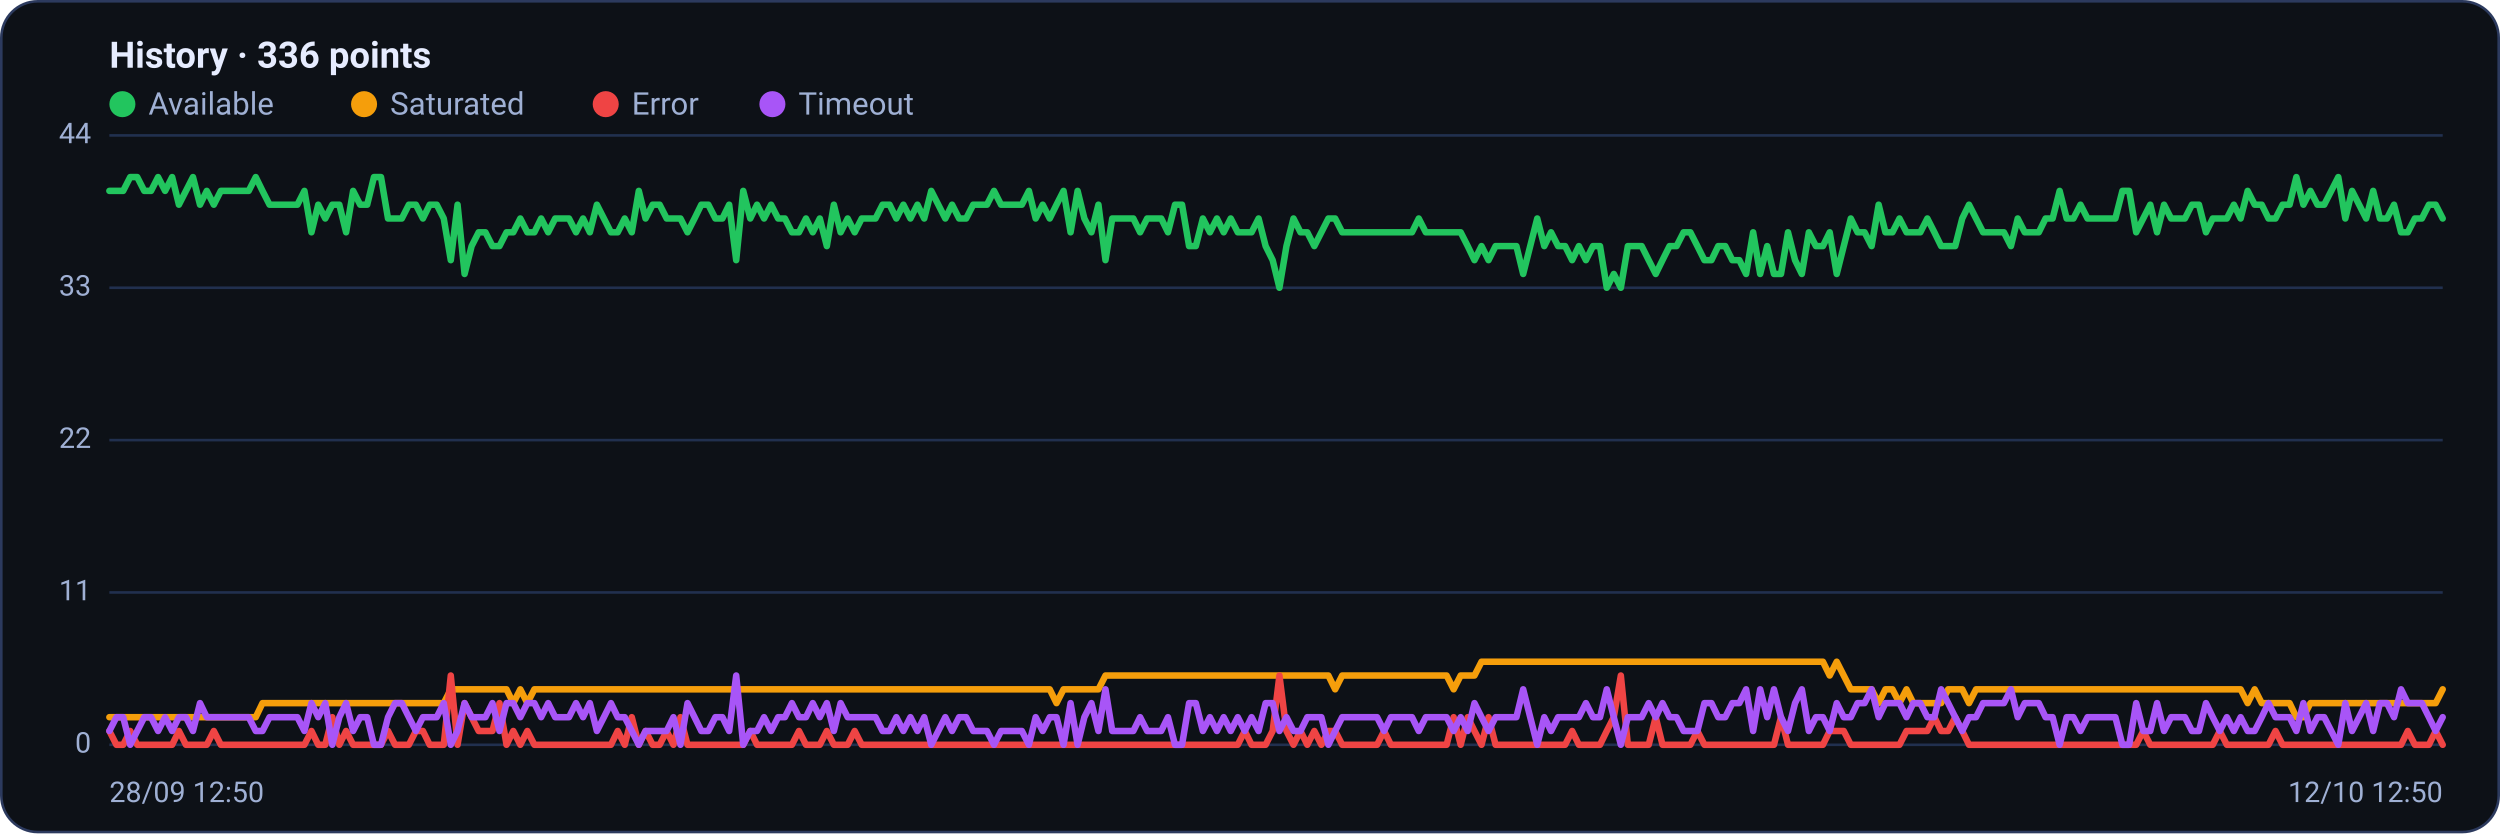
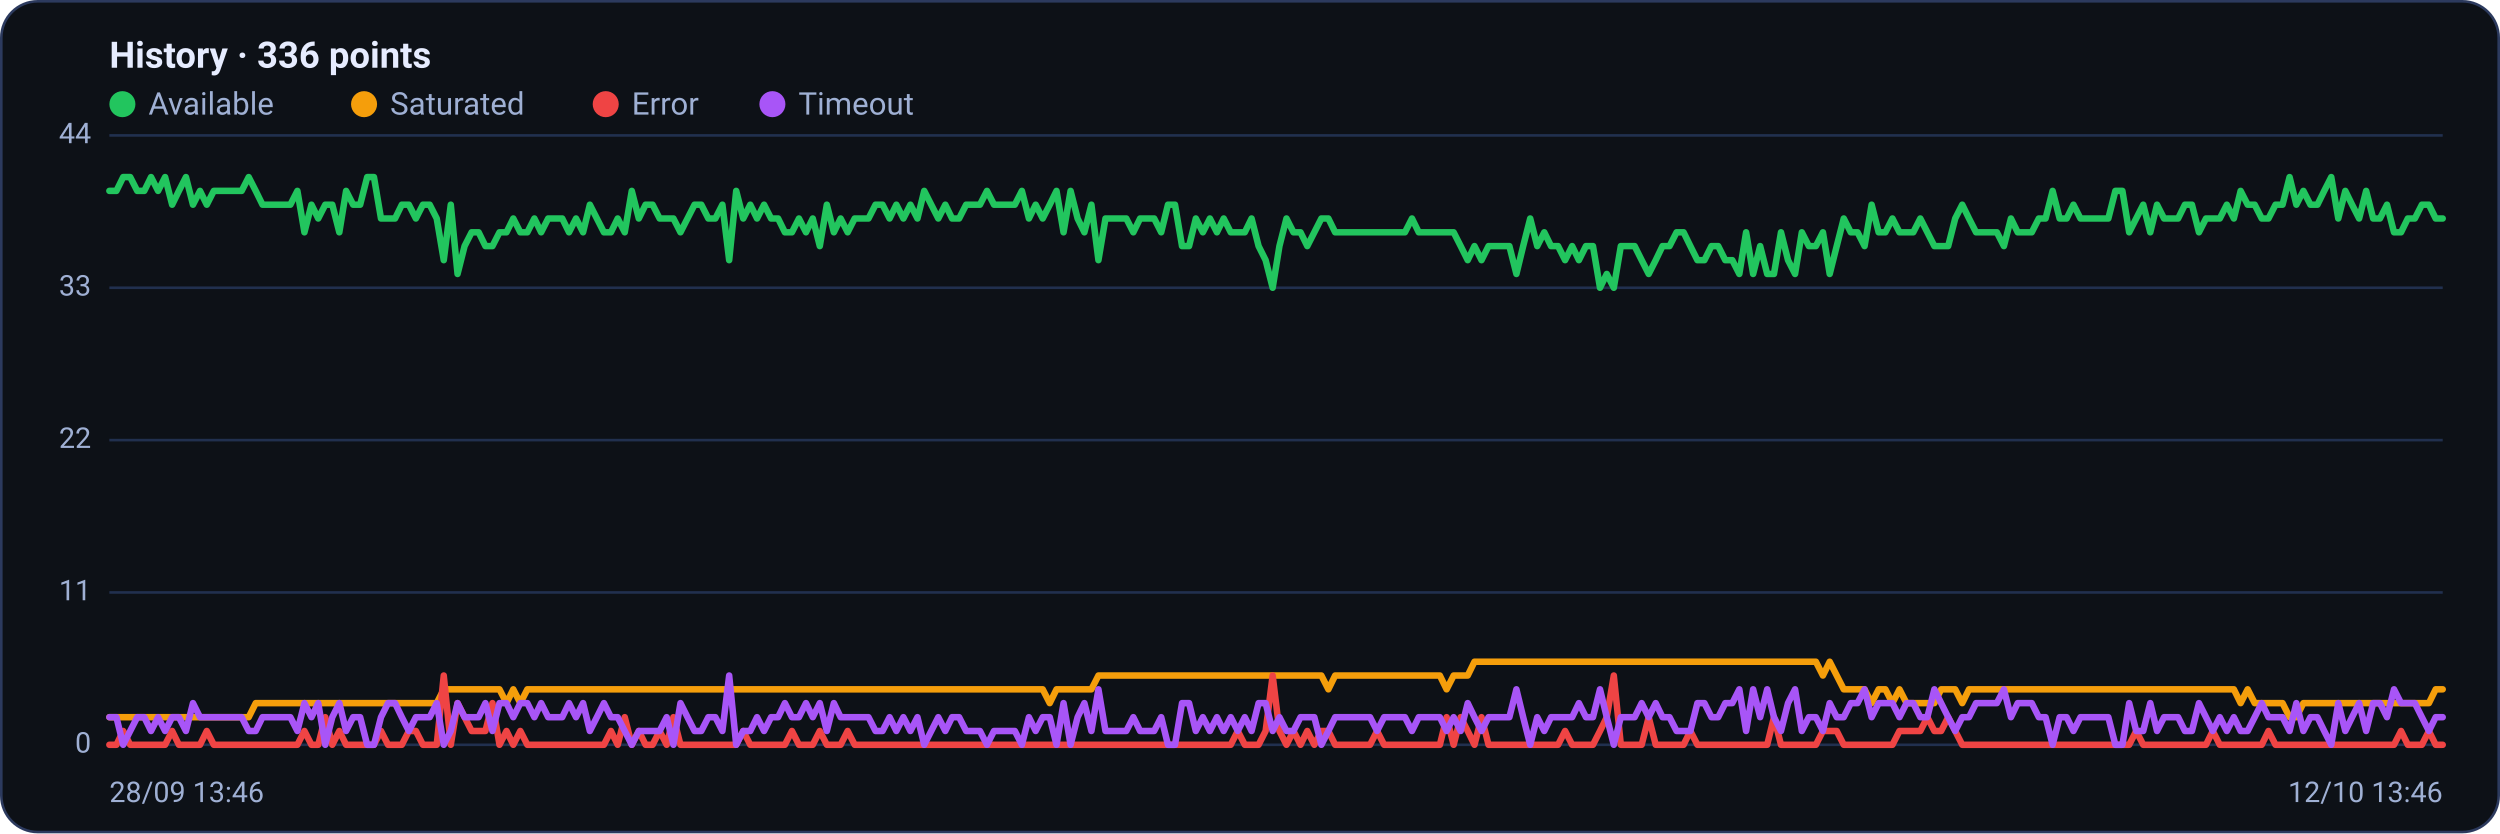
<svg xmlns="http://www.w3.org/2000/svg" viewBox="0 0 960 320" width="960" height="320" font-family="Segoe UI, system-ui, -apple-system, Roboto, Helvetica, Arial, sans-serif" role="img" aria-label="Availability history per region">
  <rect x="0.5" y="0.5" width="959" height="319" rx="14" fill="#0d1117" stroke="#2c3a5e" />
  <text x="42" y="26" font-size="14" font-weight="600" fill="#e6ecff">History · 336 points</text>
  <circle cx="47" cy="40" r="5" fill="#22c55e" />
  <text x="57" y="44" font-size="12" fill="#9fb0d4">Available</text>
  <circle cx="139.8" cy="40" r="5" fill="#f59e0b" />
  <text x="149.8" y="44" font-size="12" fill="#9fb0d4">Saturated</text>
  <circle cx="232.6" cy="40" r="5" fill="#ef4444" />
  <text x="242.6" y="44" font-size="12" fill="#9fb0d4">Error</text>
  <circle cx="296.6" cy="40" r="5" fill="#a855f7" />
  <text x="306.6" y="44" font-size="12" fill="#9fb0d4">Timeout</text>
  <line x1="42" y1="286.0" x2="938" y2="286.0" stroke="#21304f" stroke-width="1" />
  <text x="35" y="289.0" text-anchor="end" font-size="11" fill="#9fb0d4">0</text>
  <line x1="42" y1="227.5" x2="938" y2="227.5" stroke="#21304f" stroke-width="1" />
  <text x="35" y="230.5" text-anchor="end" font-size="11" fill="#9fb0d4">11</text>
  <line x1="42" y1="169.0" x2="938" y2="169.0" stroke="#21304f" stroke-width="1" />
  <text x="35" y="172.0" text-anchor="end" font-size="11" fill="#9fb0d4">22</text>
  <line x1="42" y1="110.5" x2="938" y2="110.5" stroke="#21304f" stroke-width="1" />
  <text x="35" y="113.5" text-anchor="end" font-size="11" fill="#9fb0d4">33</text>
  <line x1="42" y1="52.0" x2="938" y2="52.0" stroke="#21304f" stroke-width="1" />
  <text x="35" y="55.0" text-anchor="end" font-size="11" fill="#9fb0d4">44</text>
-   <polyline fill="none" stroke="#22c55e" stroke-width="2.5" stroke-linejoin="round" stroke-linecap="round" points="42.0,73.3 44.7,73.3 47.3,73.3 50.0,68.0 52.7,68.0 55.4,73.3 58.0,73.3 60.7,68.0 63.4,73.3 66.1,68.0 68.7,78.6 71.4,73.3 74.1,68.0 76.8,78.6 79.4,73.3 82.1,78.6 84.8,73.3 87.5,73.3 90.1,73.3 92.8,73.3 95.5,73.3 98.2,68.0 100.8,73.3 103.5,78.6 106.2,78.6 108.9,78.6 111.5,78.6 114.2,78.6 116.9,73.3 119.6,89.2 122.2,78.6 124.9,83.9 127.6,78.6 130.3,78.6 132.9,89.2 135.6,73.3 138.3,78.6 141.0,78.6 143.6,68.0 146.3,68.0 149.0,83.9 151.7,83.9 154.3,83.9 157.0,78.6 159.7,78.6 162.4,83.9 165.0,78.6 167.7,78.6 170.4,83.9 173.1,99.9 175.7,78.6 178.4,105.2 181.1,94.5 183.8,89.2 186.4,89.2 189.1,94.5 191.8,94.5 194.5,89.2 197.1,89.2 199.8,83.9 202.5,89.2 205.2,89.2 207.8,83.9 210.5,89.2 213.2,83.9 215.9,83.9 218.5,83.9 221.2,89.2 223.9,83.9 226.5,89.2 229.2,78.6 231.9,83.9 234.6,89.2 237.2,89.2 239.9,83.9 242.6,89.2 245.3,73.3 247.9,83.9 250.6,78.6 253.3,78.6 256.0,83.9 258.6,83.9 261.3,83.9 264.0,89.2 266.7,83.9 269.3,78.6 272.0,78.6 274.7,83.9 277.4,83.9 280.0,78.6 282.7,99.9 285.4,73.3 288.1,83.9 290.7,78.6 293.4,83.9 296.1,78.6 298.8,83.9 301.4,83.9 304.1,89.2 306.8,89.2 309.5,83.9 312.1,89.2 314.8,83.9 317.5,94.5 320.2,78.6 322.8,89.2 325.5,83.9 328.2,89.2 330.9,83.9 333.5,83.9 336.2,83.9 338.9,78.6 341.6,78.6 344.2,83.9 346.9,78.6 349.6,83.9 352.3,78.6 354.9,83.9 357.6,73.3 360.3,78.6 363.0,83.9 365.6,78.6 368.3,83.9 371.0,83.9 373.7,78.6 376.3,78.6 379.0,78.6 381.7,73.3 384.4,78.6 387.0,78.6 389.7,78.6 392.4,78.6 395.1,73.3 397.7,83.9 400.4,78.6 403.1,83.9 405.7,78.6 408.4,73.3 411.1,89.2 413.8,73.3 416.4,83.9 419.1,89.2 421.8,78.6 424.5,99.9 427.1,83.9 429.8,83.9 432.5,83.9 435.2,83.9 437.8,89.2 440.5,83.9 443.2,83.9 445.9,83.9 448.5,89.2 451.2,78.6 453.9,78.6 456.6,94.5 459.2,94.5 461.9,83.9 464.6,89.2 467.3,83.9 469.9,89.2 472.6,83.9 475.3,89.2 478.0,89.2 480.6,89.2 483.3,83.9 486.0,94.5 488.7,99.9 491.3,110.5 494.0,94.5 496.7,83.9 499.4,89.2 502.0,89.2 504.7,94.5 507.4,89.2 510.1,83.9 512.7,83.9 515.4,89.2 518.1,89.2 520.8,89.2 523.4,89.2 526.1,89.2 528.8,89.2 531.5,89.2 534.1,89.2 536.8,89.2 539.5,89.2 542.2,89.2 544.8,83.9 547.5,89.2 550.2,89.2 552.9,89.2 555.5,89.2 558.2,89.2 560.9,89.2 563.6,94.5 566.2,99.9 568.9,94.5 571.6,99.9 574.3,94.5 576.9,94.5 579.6,94.5 582.3,94.5 584.9,105.2 587.6,94.5 590.3,83.9 593.0,94.5 595.6,89.2 598.3,94.5 601.0,94.5 603.7,99.9 606.3,94.5 609.0,99.9 611.7,94.5 614.4,94.5 617.0,110.5 619.7,105.2 622.4,110.5 625.1,94.5 627.7,94.5 630.4,94.5 633.1,99.9 635.8,105.2 638.4,99.9 641.1,94.5 643.8,94.5 646.5,89.2 649.1,89.2 651.8,94.5 654.5,99.9 657.2,99.9 659.8,94.5 662.5,94.5 665.2,99.9 667.9,99.9 670.5,105.2 673.2,89.2 675.9,105.2 678.6,94.5 681.2,105.2 683.9,105.2 686.6,89.2 689.3,99.9 691.9,105.2 694.6,89.2 697.3,94.5 700.0,94.5 702.6,89.2 705.3,105.2 708.0,94.5 710.7,83.9 713.3,89.2 716.0,89.2 718.7,94.5 721.4,78.6 724.0,89.2 726.7,89.2 729.4,83.9 732.1,89.2 734.7,89.2 737.4,89.2 740.1,83.9 742.8,89.2 745.4,94.5 748.1,94.5 750.8,94.5 753.5,83.9 756.1,78.6 758.8,83.9 761.5,89.2 764.1,89.2 766.8,89.2 769.5,89.2 772.2,94.5 774.8,83.9 777.5,89.2 780.2,89.2 782.9,89.2 785.5,83.9 788.2,83.9 790.9,73.3 793.6,83.9 796.2,83.9 798.9,78.6 801.6,83.9 804.3,83.9 806.9,83.9 809.6,83.9 812.3,83.9 815.0,73.3 817.6,73.3 820.3,89.2 823.0,83.9 825.7,78.6 828.3,89.2 831.0,78.6 833.7,83.9 836.4,83.9 839.0,83.9 841.7,78.6 844.4,78.6 847.1,89.2 849.7,83.9 852.4,83.9 855.1,83.9 857.8,78.6 860.4,83.9 863.1,73.3 865.8,78.6 868.5,78.6 871.1,83.9 873.8,83.9 876.5,78.6 879.2,78.6 881.8,68.0 884.5,78.6 887.2,73.3 889.9,78.6 892.5,78.6 895.2,73.3 897.9,68.0 900.6,83.9 903.2,73.3 905.9,78.6 908.6,83.9 911.3,73.3 913.9,83.9 916.6,83.9 919.3,78.6 922.0,89.2 924.6,89.2 927.3,83.9 930.0,83.9 932.7,78.6 935.3,78.6 938.0,83.9" />
-   <polyline fill="none" stroke="#f59e0b" stroke-width="2.5" stroke-linejoin="round" stroke-linecap="round" points="42.0,275.4 44.7,275.4 47.3,275.4 50.0,275.4 52.7,275.4 55.4,275.4 58.0,275.4 60.7,275.4 63.4,275.4 66.1,275.4 68.7,275.4 71.4,275.4 74.1,275.4 76.8,275.4 79.4,275.4 82.1,275.4 84.8,275.4 87.5,275.4 90.1,275.4 92.8,275.4 95.5,275.4 98.2,275.4 100.8,270.0 103.5,270.0 106.2,270.0 108.9,270.0 111.5,270.0 114.2,270.0 116.9,270.0 119.6,270.0 122.2,270.0 124.9,270.0 127.6,270.0 130.3,270.0 132.9,270.0 135.6,270.0 138.3,270.0 141.0,270.0 143.6,270.0 146.3,270.0 149.0,270.0 151.7,270.0 154.3,270.0 157.0,270.0 159.7,270.0 162.4,270.0 165.0,270.0 167.7,270.0 170.4,270.0 173.1,264.7 175.7,264.7 178.4,264.7 181.1,264.7 183.8,264.7 186.4,264.7 189.1,264.7 191.8,264.7 194.5,264.7 197.1,270.0 199.8,264.7 202.5,270.0 205.2,264.7 207.8,264.7 210.5,264.7 213.2,264.7 215.9,264.7 218.5,264.7 221.2,264.7 223.9,264.7 226.5,264.7 229.2,264.7 231.9,264.7 234.6,264.7 237.2,264.7 239.9,264.7 242.6,264.7 245.3,264.7 247.9,264.7 250.6,264.7 253.3,264.7 256.0,264.7 258.6,264.7 261.3,264.7 264.0,264.7 266.7,264.7 269.3,264.7 272.0,264.7 274.7,264.7 277.4,264.7 280.0,264.7 282.7,264.7 285.4,264.7 288.1,264.7 290.7,264.7 293.4,264.7 296.1,264.7 298.8,264.7 301.4,264.7 304.1,264.7 306.8,264.7 309.5,264.7 312.1,264.7 314.8,264.7 317.5,264.7 320.2,264.7 322.8,264.7 325.5,264.7 328.2,264.7 330.9,264.7 333.5,264.7 336.2,264.7 338.9,264.7 341.6,264.7 344.2,264.7 346.9,264.7 349.6,264.7 352.3,264.7 354.9,264.7 357.6,264.7 360.3,264.7 363.0,264.7 365.6,264.7 368.3,264.7 371.0,264.7 373.7,264.7 376.3,264.7 379.0,264.7 381.7,264.7 384.4,264.7 387.0,264.7 389.7,264.7 392.4,264.7 395.1,264.7 397.7,264.7 400.4,264.7 403.1,264.7 405.7,270.0 408.4,264.7 411.1,264.7 413.8,264.7 416.4,264.7 419.1,264.7 421.8,264.7 424.5,259.4 427.1,259.4 429.8,259.4 432.5,259.4 435.2,259.4 437.8,259.4 440.5,259.4 443.2,259.4 445.9,259.4 448.5,259.4 451.2,259.4 453.9,259.4 456.6,259.4 459.2,259.4 461.9,259.4 464.6,259.4 467.3,259.4 469.9,259.4 472.6,259.4 475.3,259.4 478.0,259.4 480.6,259.4 483.3,259.4 486.0,259.4 488.7,259.4 491.3,259.4 494.0,259.4 496.7,259.4 499.4,259.4 502.0,259.4 504.7,259.4 507.4,259.4 510.1,259.4 512.7,264.7 515.4,259.4 518.1,259.4 520.8,259.4 523.4,259.4 526.1,259.4 528.8,259.4 531.5,259.4 534.1,259.4 536.8,259.4 539.5,259.4 542.2,259.4 544.8,259.4 547.5,259.4 550.2,259.4 552.9,259.4 555.5,259.4 558.2,264.7 560.9,259.4 563.6,259.4 566.2,259.4 568.9,254.1 571.6,254.1 574.3,254.1 576.9,254.1 579.6,254.1 582.3,254.1 584.9,254.1 587.6,254.1 590.3,254.1 593.0,254.1 595.6,254.1 598.3,254.1 601.0,254.1 603.7,254.1 606.3,254.1 609.0,254.1 611.7,254.1 614.4,254.1 617.0,254.1 619.7,254.1 622.4,254.1 625.1,254.1 627.7,254.1 630.4,254.1 633.1,254.1 635.8,254.1 638.4,254.1 641.1,254.1 643.8,254.1 646.5,254.1 649.1,254.1 651.8,254.1 654.5,254.1 657.2,254.1 659.8,254.1 662.5,254.1 665.2,254.1 667.9,254.1 670.5,254.1 673.2,254.1 675.9,254.1 678.6,254.1 681.2,254.1 683.9,254.1 686.6,254.1 689.3,254.1 691.9,254.1 694.6,254.1 697.3,254.1 700.0,254.1 702.6,259.4 705.3,254.1 708.0,259.4 710.7,264.7 713.3,264.7 716.0,264.7 718.7,264.7 721.4,270.0 724.0,264.7 726.7,264.7 729.4,270.0 732.1,264.7 734.7,270.0 737.4,270.0 740.1,270.0 742.8,270.0 745.4,270.0 748.1,264.7 750.8,264.7 753.5,264.7 756.1,270.0 758.8,264.7 761.5,264.7 764.1,264.7 766.8,264.7 769.5,264.7 772.2,264.7 774.8,264.7 777.5,264.7 780.2,264.7 782.9,264.7 785.5,264.7 788.2,264.7 790.9,264.7 793.6,264.7 796.2,264.7 798.9,264.7 801.6,264.7 804.3,264.7 806.9,264.7 809.6,264.7 812.3,264.7 815.0,264.7 817.6,264.7 820.3,264.7 823.0,264.7 825.7,264.7 828.3,264.7 831.0,264.7 833.7,264.7 836.4,264.7 839.0,264.7 841.7,264.7 844.4,264.7 847.1,264.7 849.7,264.7 852.4,264.7 855.1,264.7 857.8,264.7 860.4,264.7 863.1,270.0 865.8,264.7 868.5,270.0 871.1,270.0 873.8,270.0 876.5,270.0 879.2,270.0 881.8,275.4 884.5,275.4 887.2,270.0 889.9,270.0 892.5,270.0 895.2,270.0 897.9,270.0 900.6,270.0 903.2,270.0 905.9,270.0 908.6,270.0 911.3,270.0 913.9,270.0 916.6,270.0 919.3,270.0 922.0,270.0 924.6,270.0 927.3,270.0 930.0,270.0 932.7,270.0 935.3,270.0 938.0,264.7" />
-   <polyline fill="none" stroke="#ef4444" stroke-width="2.5" stroke-linejoin="round" stroke-linecap="round" points="42.0,280.7 44.7,286.0 47.3,286.0 50.0,280.7 52.7,286.0 55.4,286.0 58.0,286.0 60.7,286.0 63.4,286.0 66.1,286.0 68.7,280.7 71.4,286.0 74.1,286.0 76.8,286.0 79.4,286.0 82.1,280.7 84.8,286.0 87.5,286.0 90.1,286.0 92.8,286.0 95.5,286.0 98.2,286.0 100.8,286.0 103.5,286.0 106.2,286.0 108.9,286.0 111.5,286.0 114.2,286.0 116.9,286.0 119.6,280.7 122.2,286.0 124.9,286.0 127.6,275.4 130.3,286.0 132.9,280.7 135.6,286.0 138.3,286.0 141.0,286.0 143.6,286.0 146.3,286.0 149.0,280.7 151.7,286.0 154.3,286.0 157.0,286.0 159.7,280.7 162.4,280.7 165.0,286.0 167.7,286.0 170.4,286.0 173.1,259.4 175.7,286.0 178.4,270.0 181.1,275.4 183.8,280.7 186.4,280.7 189.1,280.7 191.8,270.0 194.5,286.0 197.1,280.7 199.8,286.0 202.5,280.7 205.2,286.0 207.8,286.0 210.5,286.0 213.2,286.0 215.9,286.0 218.5,286.0 221.2,286.0 223.9,286.0 226.5,286.0 229.2,286.0 231.9,286.0 234.6,286.0 237.2,280.7 239.9,286.0 242.6,275.4 245.3,286.0 247.9,280.7 250.6,286.0 253.3,286.0 256.0,280.7 258.6,286.0 261.3,275.4 264.0,286.0 266.7,286.0 269.3,286.0 272.0,286.0 274.7,286.0 277.4,286.0 280.0,286.0 282.7,286.0 285.4,286.0 288.1,280.7 290.7,286.0 293.4,286.0 296.1,286.0 298.8,286.0 301.4,286.0 304.1,286.0 306.8,280.7 309.5,286.0 312.1,286.0 314.8,286.0 317.5,280.7 320.2,286.0 322.8,286.0 325.5,286.0 328.2,280.7 330.9,286.0 333.5,286.0 336.2,286.0 338.9,286.0 341.6,286.0 344.2,286.0 346.9,286.0 349.6,286.0 352.3,286.0 354.9,286.0 357.6,286.0 360.3,286.0 363.0,286.0 365.6,286.0 368.3,286.0 371.0,286.0 373.7,286.0 376.3,286.0 379.0,286.0 381.7,286.0 384.4,286.0 387.0,286.0 389.7,286.0 392.4,286.0 395.1,286.0 397.7,286.0 400.4,286.0 403.1,286.0 405.7,286.0 408.4,286.0 411.1,286.0 413.8,286.0 416.4,286.0 419.1,286.0 421.8,286.0 424.5,286.0 427.1,286.0 429.8,286.0 432.5,286.0 435.2,286.0 437.8,286.0 440.5,286.0 443.2,286.0 445.9,286.0 448.5,286.0 451.2,286.0 453.9,286.0 456.6,286.0 459.2,286.0 461.9,286.0 464.6,286.0 467.3,286.0 469.9,286.0 472.6,286.0 475.3,286.0 478.0,280.7 480.6,286.0 483.3,286.0 486.0,286.0 488.7,280.7 491.3,259.4 494.0,280.7 496.7,286.0 499.4,280.7 502.0,286.0 504.7,280.7 507.4,286.0 510.1,280.7 512.7,280.7 515.4,286.0 518.1,286.0 520.8,286.0 523.4,286.0 526.1,286.0 528.8,286.0 531.5,280.7 534.1,286.0 536.8,286.0 539.5,286.0 542.2,286.0 544.8,286.0 547.5,286.0 550.2,286.0 552.9,286.0 555.5,286.0 558.2,275.4 560.9,286.0 563.6,275.4 566.2,280.7 568.9,286.0 571.6,275.4 574.3,286.0 576.9,286.0 579.6,286.0 582.3,286.0 584.9,286.0 587.6,286.0 590.3,286.0 593.0,286.0 595.6,286.0 598.3,286.0 601.0,286.0 603.7,280.7 606.3,286.0 609.0,286.0 611.7,286.0 614.4,286.0 617.0,280.7 619.7,275.4 622.4,259.4 625.1,286.0 627.7,286.0 630.4,286.0 633.1,286.0 635.8,275.4 638.4,286.0 641.1,286.0 643.8,286.0 646.5,286.0 649.1,286.0 651.8,280.7 654.5,286.0 657.2,286.0 659.8,286.0 662.5,286.0 665.2,286.0 667.9,286.0 670.5,286.0 673.2,286.0 675.9,286.0 678.6,286.0 681.2,286.0 683.9,275.4 686.6,286.0 689.3,286.0 691.9,286.0 694.6,286.0 697.3,286.0 700.0,286.0 702.6,280.7 705.3,280.7 708.0,280.7 710.7,286.0 713.3,286.0 716.0,286.0 718.7,286.0 721.4,286.0 724.0,286.0 726.7,286.0 729.4,286.0 732.1,280.7 734.7,280.7 737.4,280.7 740.1,280.7 742.8,275.4 745.4,280.7 748.1,280.7 750.8,275.4 753.5,280.7 756.1,286.0 758.8,286.0 761.5,286.0 764.1,286.0 766.8,286.0 769.5,286.0 772.2,286.0 774.8,286.0 777.5,286.0 780.2,286.0 782.9,286.0 785.5,286.0 788.2,286.0 790.9,286.0 793.6,286.0 796.2,286.0 798.9,286.0 801.6,286.0 804.3,286.0 806.9,286.0 809.6,286.0 812.3,286.0 815.0,286.0 817.6,286.0 820.3,286.0 823.0,280.7 825.7,286.0 828.3,286.0 831.0,286.0 833.7,286.0 836.4,286.0 839.0,286.0 841.7,286.0 844.4,286.0 847.1,286.0 849.7,286.0 852.4,280.7 855.1,286.0 857.8,286.0 860.4,286.0 863.1,286.0 865.8,286.0 868.5,286.0 871.1,286.0 873.8,280.7 876.5,286.0 879.2,286.0 881.8,286.0 884.5,286.0 887.2,286.0 889.9,286.0 892.5,286.0 895.2,286.0 897.9,286.0 900.6,286.0 903.2,286.0 905.9,286.0 908.6,286.0 911.3,286.0 913.9,286.0 916.6,286.0 919.3,286.0 922.0,286.0 924.6,280.7 927.3,286.0 930.0,286.0 932.7,286.0 935.3,280.7 938.0,286.0" />
-   <polyline fill="none" stroke="#a855f7" stroke-width="2.5" stroke-linejoin="round" stroke-linecap="round" points="42.0,280.7 44.7,275.4 47.3,275.4 50.0,286.0 52.7,280.7 55.4,275.4 58.0,275.4 60.7,280.7 63.4,275.4 66.1,280.7 68.7,275.4 71.4,275.4 74.1,280.7 76.8,270.0 79.4,275.4 82.1,275.4 84.8,275.4 87.5,275.4 90.1,275.4 92.8,275.4 95.5,275.4 98.2,280.7 100.8,280.7 103.5,275.4 106.2,275.4 108.9,275.4 111.5,275.4 114.2,275.4 116.9,280.7 119.6,270.0 122.2,275.4 124.9,270.0 127.6,286.0 130.3,275.4 132.9,270.0 135.6,280.7 138.3,275.4 141.0,275.4 143.6,286.0 146.3,286.0 149.0,275.4 151.7,270.0 154.3,270.0 157.0,275.4 159.7,280.7 162.4,275.4 165.0,275.4 167.7,275.4 170.4,270.0 173.1,286.0 175.7,280.7 178.4,270.0 181.1,275.4 183.8,275.4 186.4,275.4 189.1,270.0 191.8,280.7 194.5,270.0 197.1,270.0 199.8,275.4 202.5,270.0 205.2,270.0 207.8,275.4 210.5,270.0 213.2,275.4 215.9,275.4 218.5,275.4 221.2,270.0 223.9,275.4 226.5,270.0 229.2,280.7 231.9,275.4 234.6,270.0 237.2,275.4 239.9,275.4 242.6,280.7 245.3,286.0 247.9,280.7 250.6,280.7 253.3,280.7 256.0,280.7 258.6,275.4 261.3,286.0 264.0,270.0 266.7,275.4 269.3,280.7 272.0,280.7 274.7,275.4 277.4,275.4 280.0,280.7 282.7,259.4 285.4,286.0 288.1,280.7 290.7,280.7 293.4,275.4 296.1,280.7 298.8,275.4 301.4,275.4 304.1,270.0 306.8,275.4 309.5,275.4 312.1,270.0 314.8,275.4 317.5,270.0 320.2,280.7 322.8,270.0 325.5,275.4 328.2,275.4 330.9,275.4 333.5,275.4 336.2,275.4 338.9,280.7 341.6,280.7 344.2,275.4 346.9,280.7 349.6,275.4 352.3,280.7 354.9,275.4 357.6,286.0 360.3,280.7 363.0,275.4 365.6,280.7 368.3,275.4 371.0,275.4 373.7,280.7 376.3,280.7 379.0,280.7 381.7,286.0 384.4,280.7 387.0,280.7 389.7,280.7 392.4,280.7 395.1,286.0 397.7,275.4 400.4,280.7 403.1,275.4 405.7,275.4 408.4,286.0 411.1,270.0 413.8,286.0 416.4,275.4 419.1,270.0 421.8,280.7 424.5,264.7 427.1,280.7 429.8,280.7 432.5,280.7 435.2,280.7 437.8,275.4 440.5,280.7 443.2,280.7 445.9,280.7 448.5,275.4 451.2,286.0 453.9,286.0 456.6,270.0 459.2,270.0 461.9,280.7 464.6,275.4 467.3,280.7 469.9,275.4 472.6,280.7 475.3,275.4 478.0,280.7 480.6,275.4 483.3,280.7 486.0,270.0 488.7,270.0 491.3,280.7 494.0,275.4 496.7,280.7 499.4,280.7 502.0,275.4 504.7,275.4 507.4,275.4 510.1,286.0 512.7,280.7 515.4,275.4 518.1,275.4 520.8,275.4 523.4,275.4 526.1,275.4 528.8,275.4 531.5,280.7 534.1,275.4 536.8,275.4 539.5,275.4 542.2,275.4 544.8,280.7 547.5,275.4 550.2,275.4 552.9,275.4 555.5,275.4 558.2,280.7 560.9,275.4 563.6,280.7 566.2,270.0 568.9,275.4 571.6,280.7 574.3,275.4 576.9,275.4 579.6,275.4 582.3,275.4 584.9,264.7 587.6,275.4 590.3,286.0 593.0,275.4 595.6,280.7 598.3,275.4 601.0,275.4 603.7,275.4 606.3,275.4 609.0,270.0 611.7,275.4 614.4,275.4 617.0,264.7 619.7,275.4 622.4,286.0 625.1,275.4 627.7,275.4 630.4,275.4 633.1,270.0 635.8,275.4 638.4,270.0 641.1,275.4 643.8,275.4 646.5,280.7 649.1,280.7 651.8,280.7 654.5,270.0 657.2,270.0 659.8,275.4 662.5,275.4 665.2,270.0 667.9,270.0 670.5,264.7 673.2,280.7 675.9,264.7 678.6,275.4 681.2,264.7 683.9,275.4 686.6,280.7 689.3,270.0 691.9,264.7 694.6,280.7 697.3,275.4 700.0,275.4 702.6,280.7 705.3,270.0 708.0,275.4 710.7,275.4 713.3,270.0 716.0,270.0 718.7,264.7 721.4,275.4 724.0,270.0 726.7,270.0 729.4,270.0 732.1,275.4 734.7,270.0 737.4,270.0 740.1,275.4 742.8,275.4 745.4,264.7 748.1,270.0 750.8,275.4 753.5,280.7 756.1,275.4 758.8,275.4 761.5,270.0 764.1,270.0 766.8,270.0 769.5,270.0 772.2,264.7 774.8,275.4 777.5,270.0 780.2,270.0 782.9,270.0 785.5,275.4 788.2,275.4 790.9,286.0 793.6,275.4 796.2,275.4 798.9,280.7 801.6,275.4 804.3,275.4 806.9,275.4 809.6,275.4 812.3,275.4 815.0,286.0 817.6,286.0 820.3,270.0 823.0,280.7 825.7,280.7 828.3,270.0 831.0,280.7 833.7,275.4 836.4,275.4 839.0,275.4 841.7,280.7 844.4,280.7 847.1,270.0 849.7,275.4 852.4,280.7 855.1,275.4 857.8,280.7 860.4,275.4 863.1,280.7 865.8,280.7 868.5,275.4 871.1,270.0 873.8,275.4 876.5,275.4 879.2,275.4 881.8,280.7 884.5,270.0 887.2,280.7 889.9,275.4 892.5,275.4 895.2,280.7 897.9,286.0 900.6,270.0 903.2,280.7 905.9,275.4 908.6,270.0 911.3,280.7 913.9,270.0 916.6,270.0 919.3,275.4 922.0,264.7 924.6,270.0 927.3,270.0 930.0,270.0 932.7,275.4 935.3,280.7 938.0,275.4" />
-   <text x="42" y="308" font-size="11" fill="#9fb0d4">28/09 12:50</text>
-   <text x="938" y="308" text-anchor="end" font-size="11" fill="#9fb0d4">12/10 12:50</text>
+   <polyline fill="none" stroke="#22c55e" stroke-width="2.5" stroke-linejoin="round" stroke-linecap="round" points="42.0,73.3 44.7,73.3 47.3,68.0 50.0,68.0 52.7,73.3 55.4,73.3 58.0,68.0 60.7,73.3 63.4,68.0 66.1,78.6 68.7,73.3 71.4,68.0 74.1,78.6 76.8,73.3 79.4,78.6 82.1,73.3 84.8,73.3 87.5,73.3 90.1,73.3 92.8,73.3 95.5,68.0 98.2,73.3 100.8,78.6 103.5,78.6 106.2,78.6 108.9,78.6 111.5,78.6 114.2,73.3 116.9,89.2 119.6,78.6 122.2,83.9 124.9,78.6 127.6,78.6 130.3,89.2 132.9,73.3 135.6,78.6 138.3,78.6 141.0,68.0 143.6,68.0 146.3,83.9 149.0,83.9 151.7,83.9 154.3,78.6 157.0,78.6 159.7,83.9 162.4,78.6 165.0,78.6 167.7,83.9 170.4,99.9 173.1,78.6 175.7,105.2 178.4,94.5 181.1,89.2 183.8,89.2 186.4,94.5 189.1,94.5 191.8,89.2 194.5,89.2 197.1,83.9 199.8,89.2 202.5,89.2 205.2,83.9 207.8,89.2 210.5,83.9 213.2,83.9 215.9,83.9 218.5,89.2 221.2,83.9 223.9,89.2 226.5,78.6 229.2,83.9 231.9,89.2 234.6,89.2 237.2,83.9 239.9,89.2 242.6,73.3 245.3,83.9 247.9,78.6 250.6,78.6 253.3,83.9 256.0,83.9 258.6,83.9 261.3,89.2 264.0,83.9 266.7,78.6 269.3,78.6 272.0,83.9 274.7,83.9 277.4,78.6 280.0,99.9 282.7,73.3 285.4,83.9 288.1,78.6 290.7,83.9 293.4,78.6 296.1,83.9 298.8,83.9 301.4,89.2 304.1,89.2 306.8,83.9 309.5,89.2 312.1,83.9 314.8,94.5 317.5,78.6 320.2,89.2 322.8,83.9 325.5,89.2 328.2,83.9 330.9,83.9 333.5,83.9 336.2,78.6 338.9,78.6 341.6,83.9 344.2,78.6 346.9,83.9 349.6,78.6 352.3,83.9 354.9,73.3 357.6,78.6 360.3,83.9 363.0,78.6 365.6,83.9 368.3,83.9 371.0,78.6 373.7,78.6 376.3,78.6 379.0,73.3 381.7,78.6 384.4,78.6 387.0,78.6 389.7,78.6 392.4,73.3 395.1,83.9 397.7,78.6 400.4,83.9 403.1,78.6 405.7,73.3 408.4,89.2 411.1,73.3 413.8,83.9 416.4,89.2 419.1,78.6 421.8,99.9 424.5,83.9 427.1,83.9 429.8,83.9 432.5,83.9 435.2,89.2 437.8,83.9 440.5,83.9 443.2,83.9 445.9,89.2 448.5,78.6 451.2,78.6 453.9,94.5 456.6,94.5 459.2,83.9 461.9,89.2 464.6,83.9 467.3,89.2 469.9,83.9 472.6,89.2 475.3,89.2 478.0,89.2 480.6,83.9 483.3,94.5 486.0,99.9 488.7,110.5 491.3,94.5 494.0,83.9 496.7,89.2 499.4,89.2 502.0,94.5 504.7,89.2 507.4,83.9 510.1,83.9 512.7,89.2 515.4,89.2 518.1,89.2 520.8,89.2 523.4,89.2 526.1,89.2 528.8,89.2 531.5,89.2 534.1,89.2 536.8,89.2 539.5,89.2 542.2,83.9 544.8,89.2 547.5,89.2 550.2,89.2 552.9,89.2 555.5,89.2 558.2,89.2 560.9,94.5 563.6,99.9 566.2,94.5 568.9,99.9 571.6,94.5 574.3,94.5 576.9,94.5 579.6,94.5 582.3,105.2 584.9,94.5 587.6,83.9 590.3,94.5 593.0,89.2 595.6,94.5 598.3,94.5 601.0,99.9 603.7,94.5 606.3,99.9 609.0,94.5 611.7,94.5 614.4,110.5 617.0,105.2 619.7,110.5 622.4,94.5 625.1,94.5 627.7,94.5 630.4,99.9 633.1,105.2 635.8,99.9 638.4,94.5 641.1,94.5 643.8,89.2 646.5,89.2 649.1,94.5 651.8,99.9 654.5,99.9 657.2,94.5 659.8,94.5 662.5,99.9 665.2,99.9 667.9,105.2 670.5,89.2 673.2,105.2 675.9,94.5 678.6,105.2 681.2,105.2 683.9,89.2 686.6,99.9 689.3,105.2 691.9,89.2 694.6,94.5 697.3,94.5 700.0,89.2 702.6,105.2 705.3,94.5 708.0,83.9 710.7,89.2 713.3,89.2 716.0,94.5 718.7,78.6 721.4,89.2 724.0,89.2 726.7,83.9 729.4,89.2 732.1,89.2 734.7,89.2 737.4,83.9 740.1,89.2 742.8,94.5 745.4,94.5 748.1,94.5 750.8,83.9 753.5,78.6 756.1,83.9 758.8,89.2 761.5,89.2 764.1,89.2 766.8,89.2 769.5,94.5 772.2,83.9 774.8,89.2 777.5,89.2 780.2,89.2 782.9,83.9 785.5,83.9 788.2,73.3 790.9,83.9 793.6,83.9 796.2,78.6 798.9,83.9 801.6,83.9 804.3,83.9 806.9,83.9 809.6,83.9 812.3,73.3 815.0,73.3 817.6,89.2 820.3,83.9 823.0,78.6 825.7,89.2 828.3,78.6 831.0,83.9 833.7,83.9 836.4,83.9 839.0,78.6 841.7,78.6 844.4,89.2 847.1,83.9 849.7,83.9 852.4,83.9 855.1,78.6 857.8,83.9 860.4,73.3 863.1,78.6 865.8,78.6 868.5,83.9 871.1,83.9 873.8,78.6 876.5,78.6 879.2,68.0 881.8,78.6 884.5,73.3 887.2,78.6 889.9,78.6 892.5,73.3 895.2,68.0 897.9,83.9 900.6,73.3 903.2,78.6 905.9,83.9 908.6,73.3 911.3,83.9 913.9,83.9 916.6,78.6 919.3,89.2 922.0,89.2 924.6,83.9 927.3,83.9 930.0,78.6 932.7,78.6 935.3,83.9 938.0,83.9" />
+   <polyline fill="none" stroke="#f59e0b" stroke-width="2.5" stroke-linejoin="round" stroke-linecap="round" points="42.0,275.4 44.7,275.4 47.3,275.4 50.0,275.4 52.7,275.4 55.4,275.4 58.0,275.4 60.7,275.4 63.4,275.4 66.1,275.4 68.7,275.4 71.4,275.4 74.1,275.4 76.8,275.4 79.4,275.4 82.1,275.4 84.8,275.4 87.5,275.4 90.1,275.4 92.8,275.4 95.5,275.4 98.2,270.0 100.8,270.0 103.5,270.0 106.2,270.0 108.9,270.0 111.5,270.0 114.2,270.0 116.9,270.0 119.6,270.0 122.2,270.0 124.9,270.0 127.6,270.0 130.3,270.0 132.9,270.0 135.6,270.0 138.3,270.0 141.0,270.0 143.6,270.0 146.3,270.0 149.0,270.0 151.7,270.0 154.3,270.0 157.0,270.0 159.7,270.0 162.4,270.0 165.0,270.0 167.7,270.0 170.4,264.7 173.1,264.7 175.7,264.7 178.4,264.7 181.1,264.7 183.8,264.7 186.4,264.7 189.1,264.7 191.8,264.7 194.5,270.0 197.1,264.7 199.8,270.0 202.5,264.7 205.2,264.7 207.8,264.7 210.5,264.7 213.2,264.7 215.9,264.7 218.5,264.7 221.2,264.7 223.9,264.7 226.5,264.7 229.2,264.7 231.9,264.7 234.6,264.7 237.2,264.7 239.9,264.7 242.6,264.7 245.3,264.7 247.9,264.7 250.6,264.7 253.3,264.7 256.0,264.7 258.6,264.7 261.3,264.7 264.0,264.7 266.7,264.7 269.3,264.7 272.0,264.7 274.7,264.7 277.4,264.7 280.0,264.7 282.7,264.7 285.4,264.7 288.1,264.7 290.7,264.7 293.4,264.7 296.1,264.7 298.8,264.7 301.4,264.7 304.1,264.7 306.8,264.7 309.5,264.7 312.1,264.7 314.8,264.7 317.5,264.7 320.2,264.7 322.8,264.7 325.5,264.7 328.2,264.7 330.9,264.7 333.5,264.7 336.2,264.7 338.9,264.7 341.6,264.7 344.2,264.7 346.9,264.7 349.6,264.7 352.3,264.7 354.9,264.7 357.6,264.7 360.3,264.7 363.0,264.7 365.6,264.7 368.3,264.7 371.0,264.7 373.7,264.7 376.3,264.7 379.0,264.7 381.7,264.7 384.4,264.7 387.0,264.7 389.7,264.7 392.4,264.7 395.1,264.7 397.7,264.7 400.4,264.7 403.1,270.0 405.7,264.7 408.4,264.7 411.1,264.7 413.8,264.7 416.4,264.7 419.1,264.7 421.8,259.4 424.5,259.4 427.1,259.4 429.8,259.4 432.5,259.4 435.2,259.4 437.8,259.4 440.5,259.4 443.2,259.4 445.9,259.4 448.5,259.4 451.2,259.4 453.9,259.4 456.6,259.4 459.2,259.4 461.9,259.4 464.6,259.4 467.3,259.4 469.9,259.4 472.6,259.4 475.3,259.4 478.0,259.4 480.6,259.4 483.3,259.4 486.0,259.4 488.7,259.4 491.3,259.4 494.0,259.4 496.7,259.4 499.4,259.4 502.0,259.4 504.7,259.4 507.4,259.4 510.1,264.7 512.7,259.4 515.4,259.4 518.1,259.4 520.8,259.4 523.4,259.4 526.1,259.4 528.8,259.4 531.5,259.4 534.1,259.4 536.8,259.4 539.5,259.4 542.2,259.4 544.8,259.4 547.5,259.4 550.2,259.4 552.9,259.4 555.5,264.7 558.2,259.4 560.9,259.4 563.6,259.4 566.2,254.1 568.9,254.1 571.6,254.1 574.3,254.1 576.9,254.1 579.6,254.1 582.3,254.1 584.9,254.1 587.6,254.1 590.3,254.1 593.0,254.1 595.6,254.1 598.3,254.1 601.0,254.1 603.7,254.1 606.3,254.1 609.0,254.1 611.7,254.1 614.4,254.1 617.0,254.1 619.7,254.1 622.4,254.1 625.1,254.1 627.7,254.1 630.4,254.1 633.1,254.1 635.8,254.1 638.4,254.1 641.1,254.1 643.8,254.1 646.5,254.1 649.1,254.1 651.8,254.1 654.5,254.1 657.2,254.1 659.8,254.1 662.5,254.1 665.2,254.1 667.9,254.1 670.5,254.1 673.2,254.1 675.9,254.1 678.6,254.1 681.2,254.1 683.9,254.1 686.6,254.1 689.3,254.1 691.9,254.1 694.6,254.1 697.3,254.1 700.0,259.4 702.6,254.1 705.3,259.4 708.0,264.7 710.7,264.7 713.3,264.7 716.0,264.7 718.7,270.0 721.4,264.7 724.0,264.7 726.7,270.0 729.4,264.7 732.1,270.0 734.7,270.0 737.4,270.0 740.1,270.0 742.8,270.0 745.4,264.7 748.1,264.7 750.8,264.7 753.5,270.0 756.1,264.7 758.8,264.7 761.5,264.7 764.1,264.7 766.8,264.7 769.5,264.7 772.2,264.7 774.8,264.7 777.5,264.7 780.2,264.7 782.9,264.7 785.5,264.7 788.2,264.7 790.9,264.7 793.6,264.7 796.2,264.7 798.9,264.7 801.6,264.7 804.3,264.7 806.9,264.7 809.6,264.7 812.3,264.7 815.0,264.7 817.6,264.7 820.3,264.7 823.0,264.7 825.7,264.7 828.3,264.7 831.0,264.7 833.7,264.7 836.4,264.7 839.0,264.7 841.7,264.7 844.4,264.7 847.1,264.7 849.7,264.7 852.4,264.7 855.1,264.7 857.8,264.7 860.4,270.0 863.1,264.7 865.8,270.0 868.5,270.0 871.1,270.0 873.8,270.0 876.5,270.0 879.2,275.4 881.8,275.4 884.5,270.0 887.2,270.0 889.9,270.0 892.5,270.0 895.2,270.0 897.9,270.0 900.6,270.0 903.2,270.0 905.9,270.0 908.6,270.0 911.3,270.0 913.9,270.0 916.6,270.0 919.3,270.0 922.0,270.0 924.6,270.0 927.3,270.0 930.0,270.0 932.7,270.0 935.3,264.7 938.0,264.7" />
+   <polyline fill="none" stroke="#ef4444" stroke-width="2.5" stroke-linejoin="round" stroke-linecap="round" points="42.0,286.0 44.7,286.0 47.3,280.7 50.0,286.0 52.7,286.0 55.4,286.0 58.0,286.0 60.7,286.0 63.4,286.0 66.1,280.7 68.7,286.0 71.4,286.0 74.1,286.0 76.8,286.0 79.4,280.7 82.1,286.0 84.8,286.0 87.5,286.0 90.1,286.0 92.8,286.0 95.5,286.0 98.2,286.0 100.8,286.0 103.5,286.0 106.2,286.0 108.9,286.0 111.5,286.0 114.2,286.0 116.9,280.7 119.6,286.0 122.2,286.0 124.9,275.4 127.6,286.0 130.3,280.7 132.9,286.0 135.6,286.0 138.3,286.0 141.0,286.0 143.6,286.0 146.3,280.7 149.0,286.0 151.7,286.0 154.3,286.0 157.0,280.7 159.7,280.7 162.4,286.0 165.0,286.0 167.7,286.0 170.4,259.4 173.1,286.0 175.7,270.0 178.4,275.4 181.1,280.7 183.8,280.7 186.4,280.7 189.1,270.0 191.8,286.0 194.5,280.7 197.1,286.0 199.8,280.7 202.5,286.0 205.2,286.0 207.8,286.0 210.5,286.0 213.2,286.0 215.9,286.0 218.5,286.0 221.2,286.0 223.9,286.0 226.5,286.0 229.2,286.0 231.9,286.0 234.6,280.7 237.2,286.0 239.9,275.4 242.6,286.0 245.3,280.7 247.9,286.0 250.6,286.0 253.3,280.7 256.0,286.0 258.6,275.4 261.3,286.0 264.0,286.0 266.7,286.0 269.3,286.0 272.0,286.0 274.7,286.0 277.4,286.0 280.0,286.0 282.7,286.0 285.4,280.7 288.1,286.0 290.7,286.0 293.4,286.0 296.1,286.0 298.8,286.0 301.4,286.0 304.1,280.7 306.8,286.0 309.5,286.0 312.1,286.0 314.8,280.7 317.5,286.0 320.2,286.0 322.8,286.0 325.5,280.7 328.2,286.0 330.9,286.0 333.5,286.0 336.2,286.0 338.9,286.0 341.6,286.0 344.2,286.0 346.9,286.0 349.6,286.0 352.3,286.0 354.9,286.0 357.6,286.0 360.3,286.0 363.0,286.0 365.6,286.0 368.3,286.0 371.0,286.0 373.7,286.0 376.3,286.0 379.0,286.0 381.7,286.0 384.4,286.0 387.0,286.0 389.7,286.0 392.4,286.0 395.1,286.0 397.7,286.0 400.4,286.0 403.1,286.0 405.7,286.0 408.4,286.0 411.1,286.0 413.8,286.0 416.4,286.0 419.1,286.0 421.8,286.0 424.5,286.0 427.1,286.0 429.8,286.0 432.5,286.0 435.2,286.0 437.8,286.0 440.5,286.0 443.2,286.0 445.9,286.0 448.5,286.0 451.2,286.0 453.9,286.0 456.6,286.0 459.2,286.0 461.9,286.0 464.6,286.0 467.3,286.0 469.9,286.0 472.6,286.0 475.3,280.7 478.0,286.0 480.6,286.0 483.3,286.0 486.0,280.7 488.7,259.4 491.3,280.7 494.0,286.0 496.7,280.7 499.4,286.0 502.0,280.7 504.7,286.0 507.4,280.7 510.1,280.7 512.7,286.0 515.4,286.0 518.1,286.0 520.8,286.0 523.4,286.0 526.1,286.0 528.8,280.7 531.5,286.0 534.1,286.0 536.8,286.0 539.5,286.0 542.2,286.0 544.8,286.0 547.5,286.0 550.2,286.0 552.9,286.0 555.5,275.4 558.2,286.0 560.9,275.4 563.6,280.7 566.2,286.0 568.9,275.4 571.6,286.0 574.3,286.0 576.9,286.0 579.6,286.0 582.3,286.0 584.9,286.0 587.6,286.0 590.3,286.0 593.0,286.0 595.6,286.0 598.3,286.0 601.0,280.7 603.7,286.0 606.3,286.0 609.0,286.0 611.7,286.0 614.4,280.7 617.0,275.4 619.7,259.4 622.4,286.0 625.1,286.0 627.7,286.0 630.4,286.0 633.1,275.4 635.8,286.0 638.4,286.0 641.1,286.0 643.8,286.0 646.5,286.0 649.1,280.7 651.8,286.0 654.5,286.0 657.2,286.0 659.8,286.0 662.5,286.0 665.2,286.0 667.9,286.0 670.5,286.0 673.2,286.0 675.9,286.0 678.6,286.0 681.2,275.4 683.9,286.0 686.6,286.0 689.3,286.0 691.9,286.0 694.6,286.0 697.3,286.0 700.0,280.7 702.6,280.7 705.3,280.7 708.0,286.0 710.7,286.0 713.3,286.0 716.0,286.0 718.7,286.0 721.4,286.0 724.0,286.0 726.7,286.0 729.4,280.7 732.1,280.7 734.7,280.7 737.4,280.7 740.1,275.4 742.8,280.7 745.4,280.7 748.1,275.4 750.8,280.7 753.5,286.0 756.1,286.0 758.8,286.0 761.5,286.0 764.1,286.0 766.8,286.0 769.5,286.0 772.2,286.0 774.8,286.0 777.5,286.0 780.2,286.0 782.9,286.0 785.5,286.0 788.2,286.0 790.9,286.0 793.6,286.0 796.2,286.0 798.9,286.0 801.6,286.0 804.3,286.0 806.9,286.0 809.6,286.0 812.3,286.0 815.0,286.0 817.6,286.0 820.3,280.7 823.0,286.0 825.7,286.0 828.3,286.0 831.0,286.0 833.7,286.0 836.4,286.0 839.0,286.0 841.7,286.0 844.4,286.0 847.1,286.0 849.7,280.7 852.4,286.0 855.1,286.0 857.8,286.0 860.4,286.0 863.1,286.0 865.8,286.0 868.5,286.0 871.1,280.7 873.8,286.0 876.5,286.0 879.2,286.0 881.8,286.0 884.5,286.0 887.2,286.0 889.9,286.0 892.5,286.0 895.2,286.0 897.9,286.0 900.6,286.0 903.2,286.0 905.9,286.0 908.6,286.0 911.3,286.0 913.9,286.0 916.6,286.0 919.3,286.0 922.0,280.7 924.6,286.0 927.3,286.0 930.0,286.0 932.7,280.7 935.3,286.0 938.0,286.0" />
+   <polyline fill="none" stroke="#a855f7" stroke-width="2.5" stroke-linejoin="round" stroke-linecap="round" points="42.0,275.4 44.7,275.4 47.3,286.0 50.0,280.7 52.7,275.4 55.4,275.4 58.0,280.7 60.7,275.4 63.4,280.7 66.1,275.4 68.7,275.4 71.4,280.7 74.1,270.0 76.8,275.4 79.4,275.4 82.1,275.4 84.8,275.4 87.5,275.4 90.1,275.4 92.8,275.4 95.5,280.7 98.2,280.7 100.8,275.4 103.5,275.4 106.2,275.4 108.9,275.4 111.5,275.4 114.2,280.7 116.9,270.0 119.6,275.4 122.2,270.0 124.9,286.0 127.6,275.4 130.3,270.0 132.9,280.7 135.6,275.4 138.3,275.4 141.0,286.0 143.6,286.0 146.3,275.4 149.0,270.0 151.7,270.0 154.3,275.4 157.0,280.7 159.7,275.4 162.4,275.4 165.0,275.4 167.7,270.0 170.4,286.0 173.1,280.7 175.7,270.0 178.4,275.4 181.1,275.4 183.8,275.4 186.4,270.0 189.1,280.7 191.8,270.0 194.5,270.0 197.1,275.4 199.8,270.0 202.5,270.0 205.2,275.4 207.8,270.0 210.5,275.4 213.2,275.4 215.9,275.4 218.5,270.0 221.2,275.4 223.9,270.0 226.5,280.7 229.2,275.4 231.9,270.0 234.6,275.4 237.2,275.4 239.9,280.7 242.6,286.0 245.3,280.7 247.9,280.7 250.6,280.7 253.3,280.7 256.0,275.4 258.6,286.0 261.3,270.0 264.0,275.4 266.7,280.7 269.3,280.7 272.0,275.4 274.7,275.4 277.4,280.7 280.0,259.4 282.7,286.0 285.4,280.7 288.1,280.7 290.7,275.4 293.4,280.7 296.1,275.4 298.8,275.4 301.4,270.0 304.1,275.4 306.8,275.4 309.5,270.0 312.1,275.4 314.8,270.0 317.5,280.7 320.2,270.0 322.8,275.4 325.5,275.4 328.2,275.4 330.9,275.4 333.5,275.4 336.2,280.7 338.9,280.7 341.6,275.4 344.2,280.7 346.9,275.4 349.6,280.7 352.3,275.4 354.9,286.0 357.6,280.7 360.3,275.4 363.0,280.7 365.6,275.4 368.3,275.4 371.0,280.7 373.7,280.7 376.3,280.7 379.0,286.0 381.7,280.7 384.4,280.7 387.0,280.7 389.7,280.7 392.4,286.0 395.1,275.4 397.7,280.7 400.4,275.4 403.1,275.4 405.7,286.0 408.4,270.0 411.1,286.0 413.8,275.4 416.4,270.0 419.1,280.7 421.8,264.7 424.5,280.7 427.1,280.7 429.8,280.7 432.5,280.7 435.2,275.4 437.8,280.7 440.5,280.7 443.2,280.7 445.9,275.4 448.5,286.0 451.2,286.0 453.9,270.0 456.6,270.0 459.2,280.7 461.9,275.4 464.6,280.7 467.3,275.4 469.9,280.7 472.6,275.4 475.3,280.7 478.0,275.4 480.6,280.7 483.3,270.0 486.0,270.0 488.7,280.7 491.3,275.4 494.0,280.7 496.7,280.7 499.4,275.4 502.0,275.4 504.7,275.4 507.4,286.0 510.1,280.7 512.7,275.4 515.4,275.4 518.1,275.4 520.8,275.4 523.4,275.4 526.1,275.4 528.8,280.7 531.5,275.4 534.1,275.4 536.8,275.4 539.5,275.4 542.2,280.7 544.8,275.4 547.5,275.4 550.2,275.4 552.9,275.4 555.5,280.7 558.2,275.4 560.9,280.7 563.6,270.0 566.2,275.4 568.9,280.7 571.6,275.4 574.3,275.4 576.9,275.4 579.6,275.4 582.3,264.7 584.9,275.4 587.6,286.0 590.3,275.4 593.0,280.7 595.6,275.4 598.3,275.4 601.0,275.4 603.7,275.4 606.3,270.0 609.0,275.4 611.7,275.4 614.4,264.7 617.0,275.4 619.7,286.0 622.4,275.4 625.1,275.4 627.7,275.4 630.4,270.0 633.1,275.4 635.8,270.0 638.4,275.4 641.1,275.4 643.8,280.7 646.5,280.7 649.1,280.7 651.8,270.0 654.5,270.0 657.2,275.4 659.8,275.4 662.5,270.0 665.2,270.0 667.9,264.7 670.5,280.7 673.2,264.7 675.9,275.4 678.6,264.7 681.2,275.4 683.9,280.7 686.6,270.0 689.3,264.7 691.9,280.7 694.6,275.4 697.3,275.4 700.0,280.7 702.6,270.0 705.3,275.4 708.0,275.4 710.7,270.0 713.3,270.0 716.0,264.7 718.7,275.4 721.4,270.0 724.0,270.0 726.7,270.0 729.4,275.4 732.1,270.0 734.7,270.0 737.4,275.4 740.1,275.4 742.8,264.7 745.4,270.0 748.1,275.4 750.8,280.7 753.5,275.4 756.1,275.4 758.8,270.0 761.5,270.0 764.1,270.0 766.8,270.0 769.5,264.7 772.2,275.4 774.8,270.0 777.5,270.0 780.2,270.0 782.9,275.4 785.5,275.4 788.2,286.0 790.9,275.4 793.6,275.4 796.2,280.7 798.9,275.4 801.6,275.4 804.3,275.4 806.9,275.4 809.6,275.4 812.3,286.0 815.0,286.0 817.6,270.0 820.3,280.7 823.0,280.7 825.7,270.0 828.3,280.7 831.0,275.4 833.7,275.4 836.4,275.4 839.0,280.7 841.7,280.7 844.4,270.0 847.1,275.4 849.7,280.7 852.4,275.4 855.1,280.7 857.8,275.4 860.4,280.7 863.1,280.7 865.8,275.4 868.5,270.0 871.1,275.4 873.8,275.4 876.5,275.4 879.2,280.7 881.8,270.0 884.5,280.7 887.2,275.4 889.9,275.4 892.5,280.7 895.2,286.0 897.9,270.0 900.6,280.7 903.2,275.4 905.9,270.0 908.6,280.7 911.3,270.0 913.9,270.0 916.6,275.4 919.3,264.7 922.0,270.0 924.6,270.0 927.3,270.0 930.0,275.4 932.7,280.7 935.3,275.4 938.0,275.4" />
+   <text x="42" y="308" font-size="11" fill="#9fb0d4">28/09 13:46</text>
+   <text x="938" y="308" text-anchor="end" font-size="11" fill="#9fb0d4">12/10 13:46</text>
</svg>
